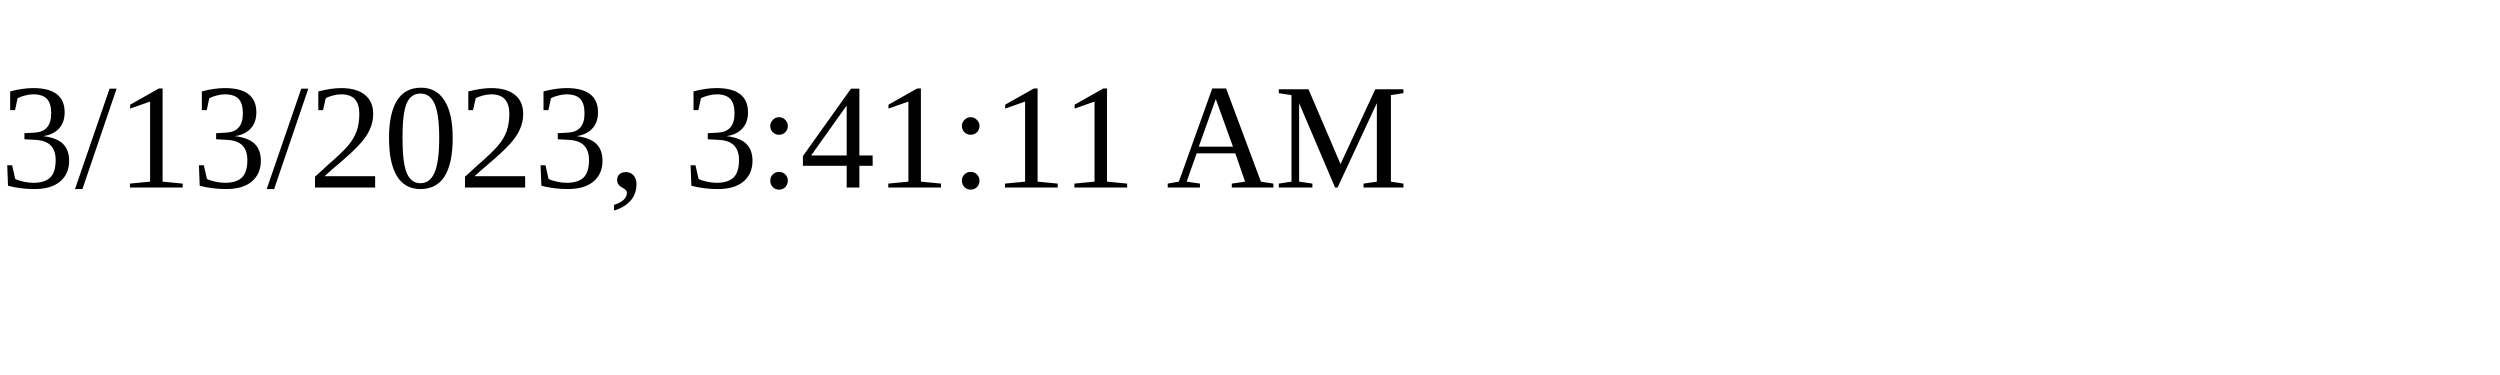
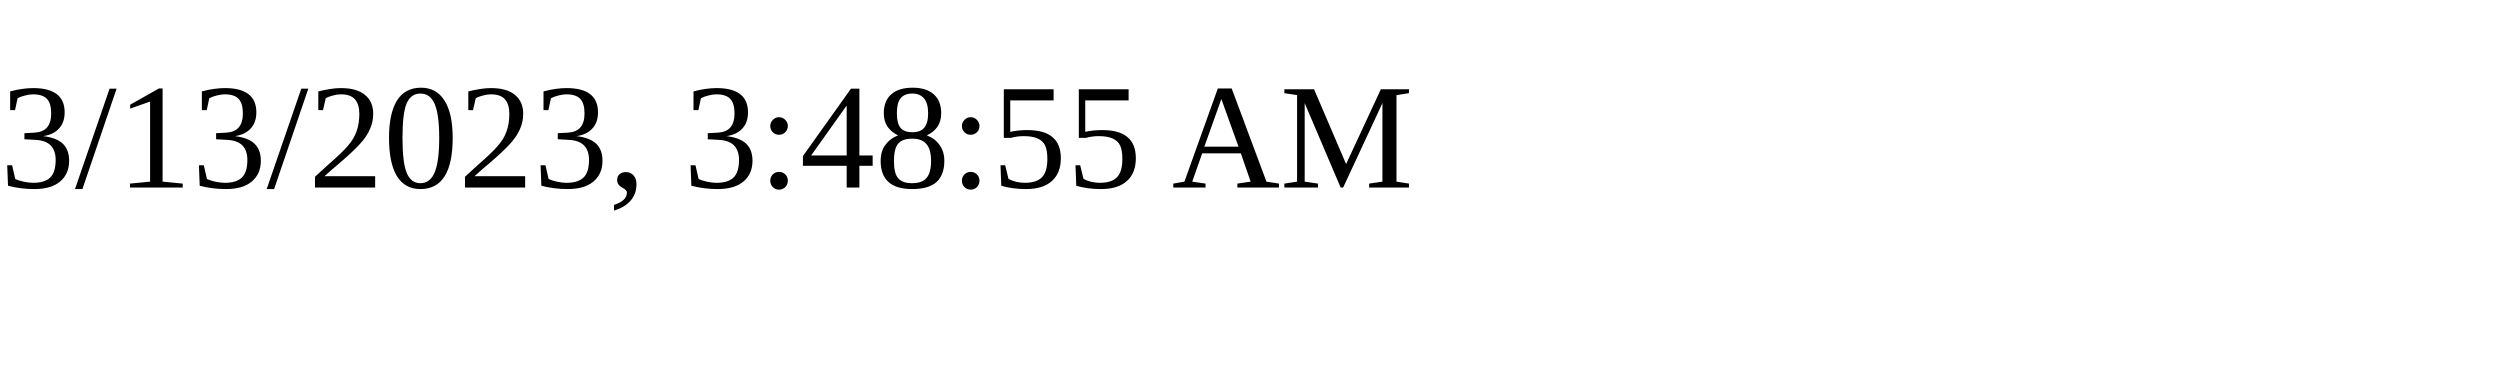
<svg xmlns="http://www.w3.org/2000/svg" height="30" width="200">
-   <text x="0" y="15">3/13/2023, 3:41:11 AM</text>
+   <text x="0" y="15">3/13/2023, 3:48:55 AM</text>
</svg>
